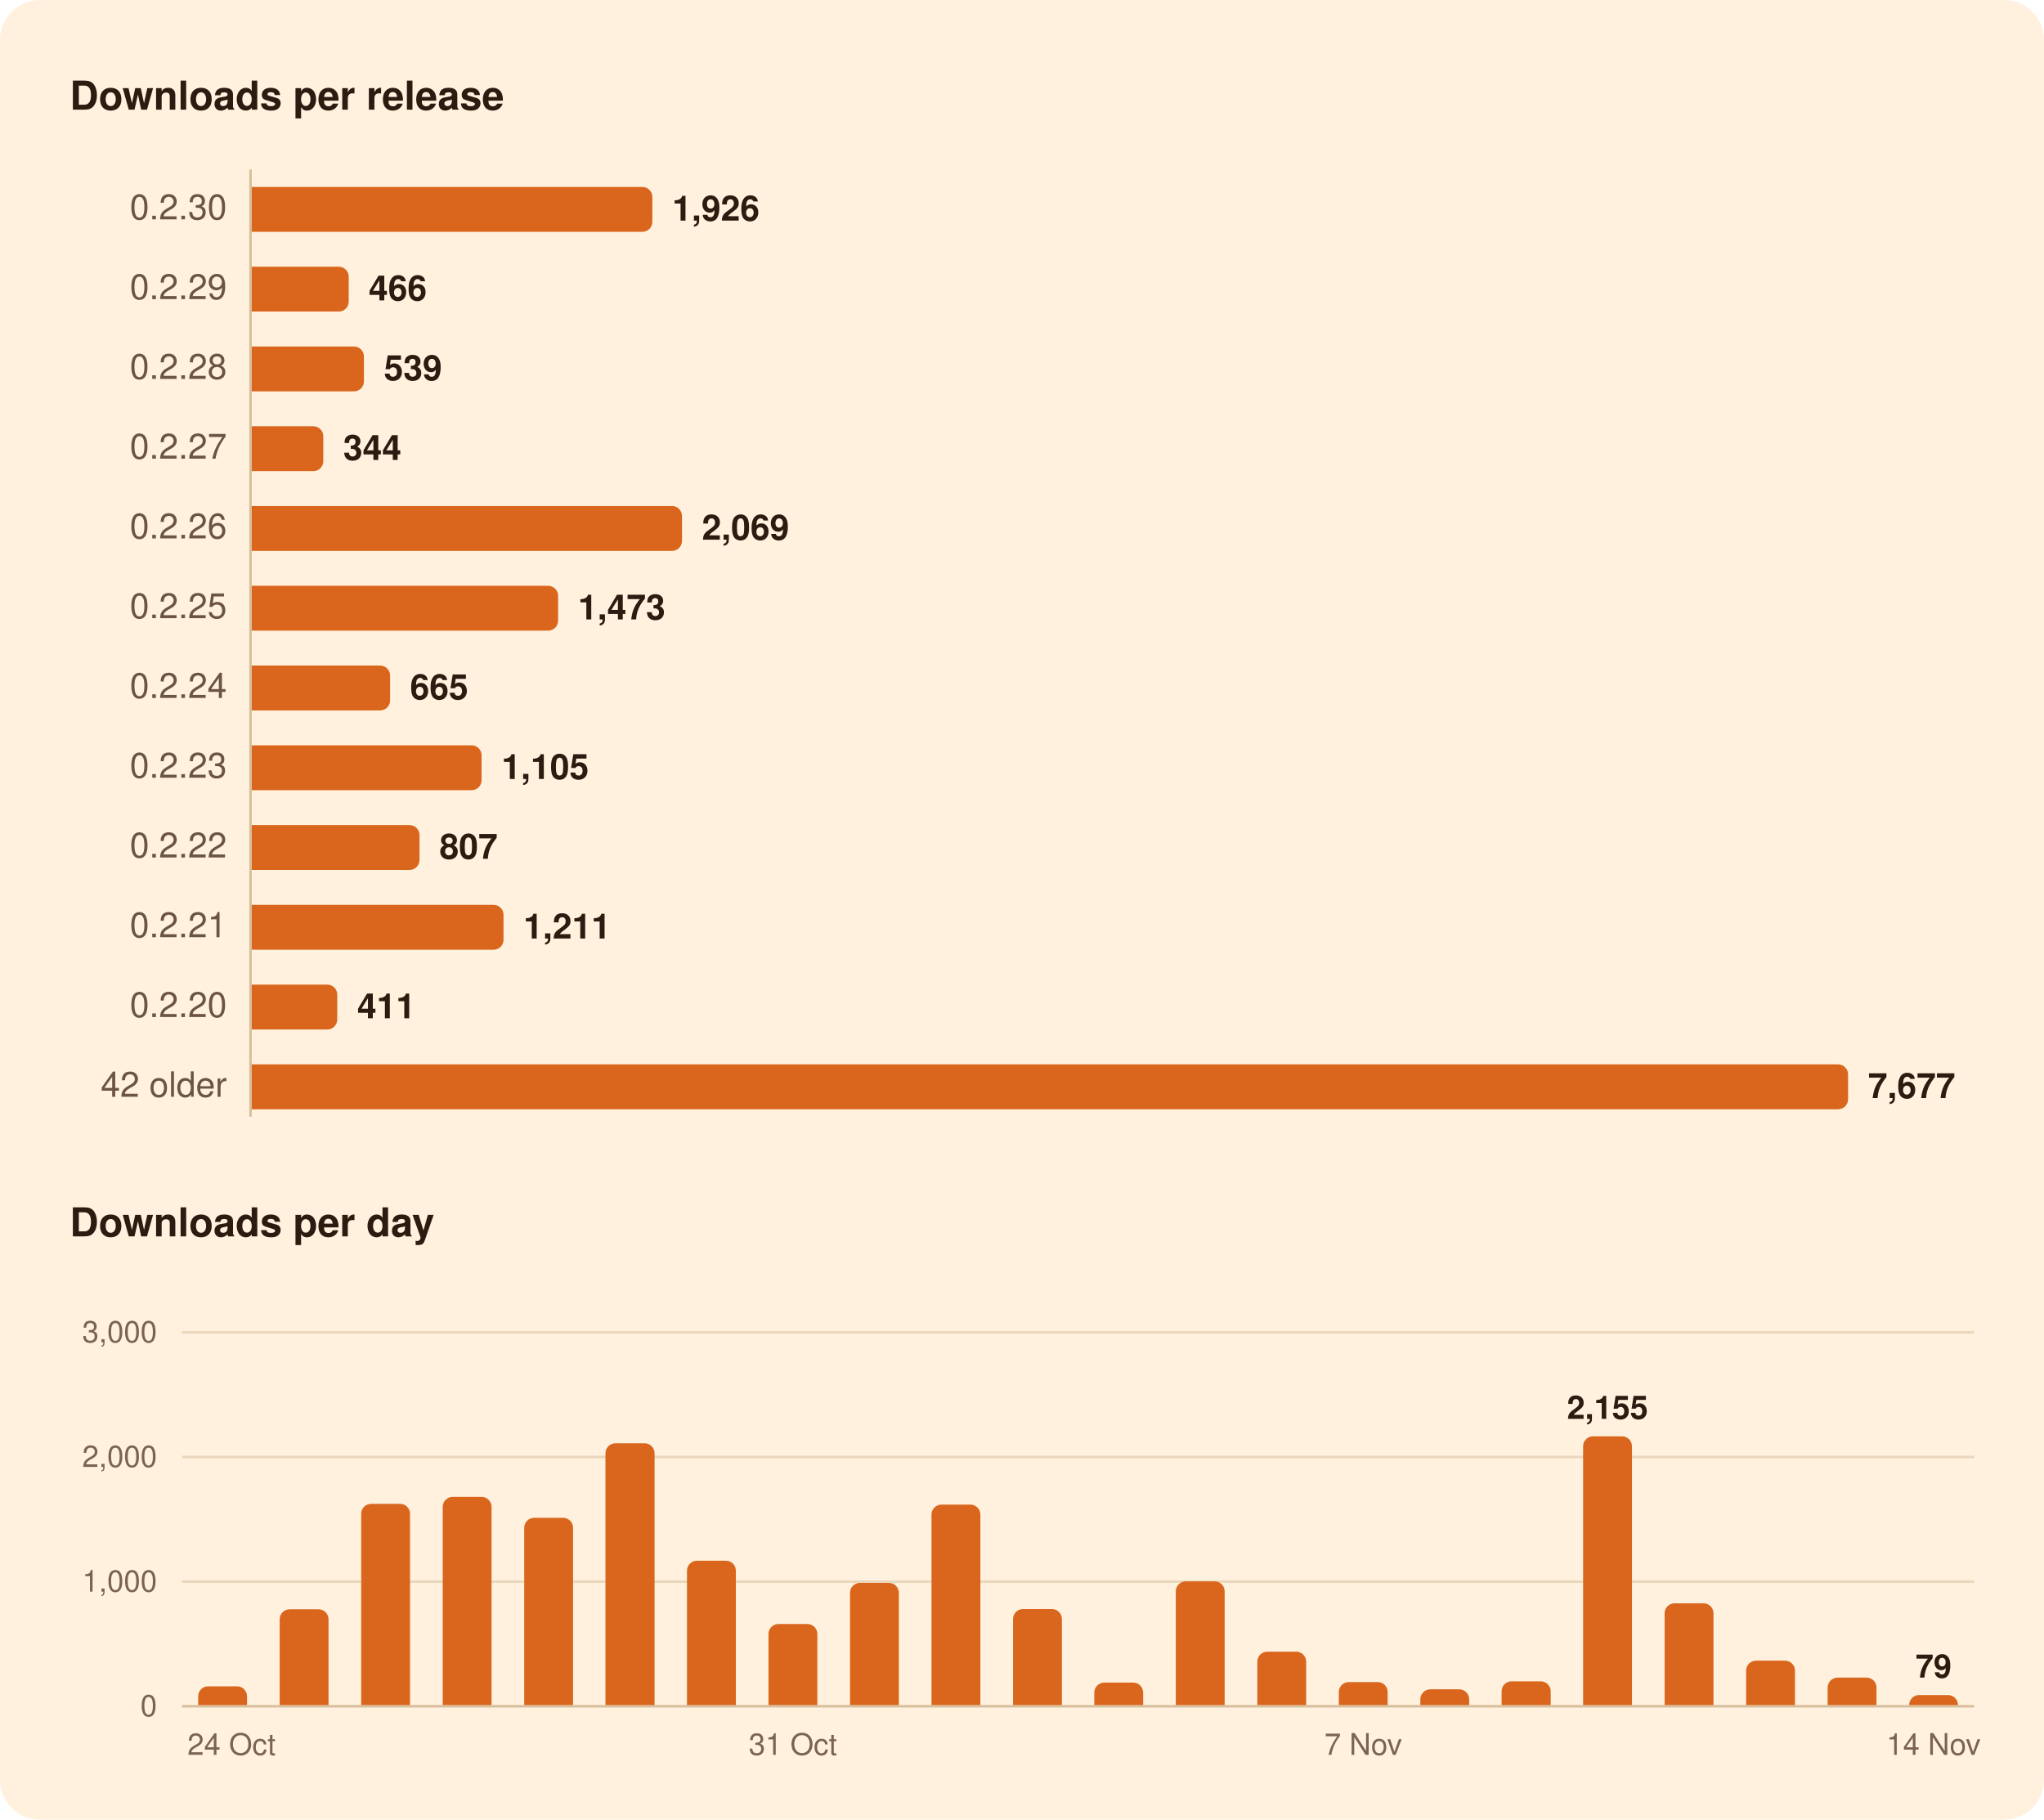
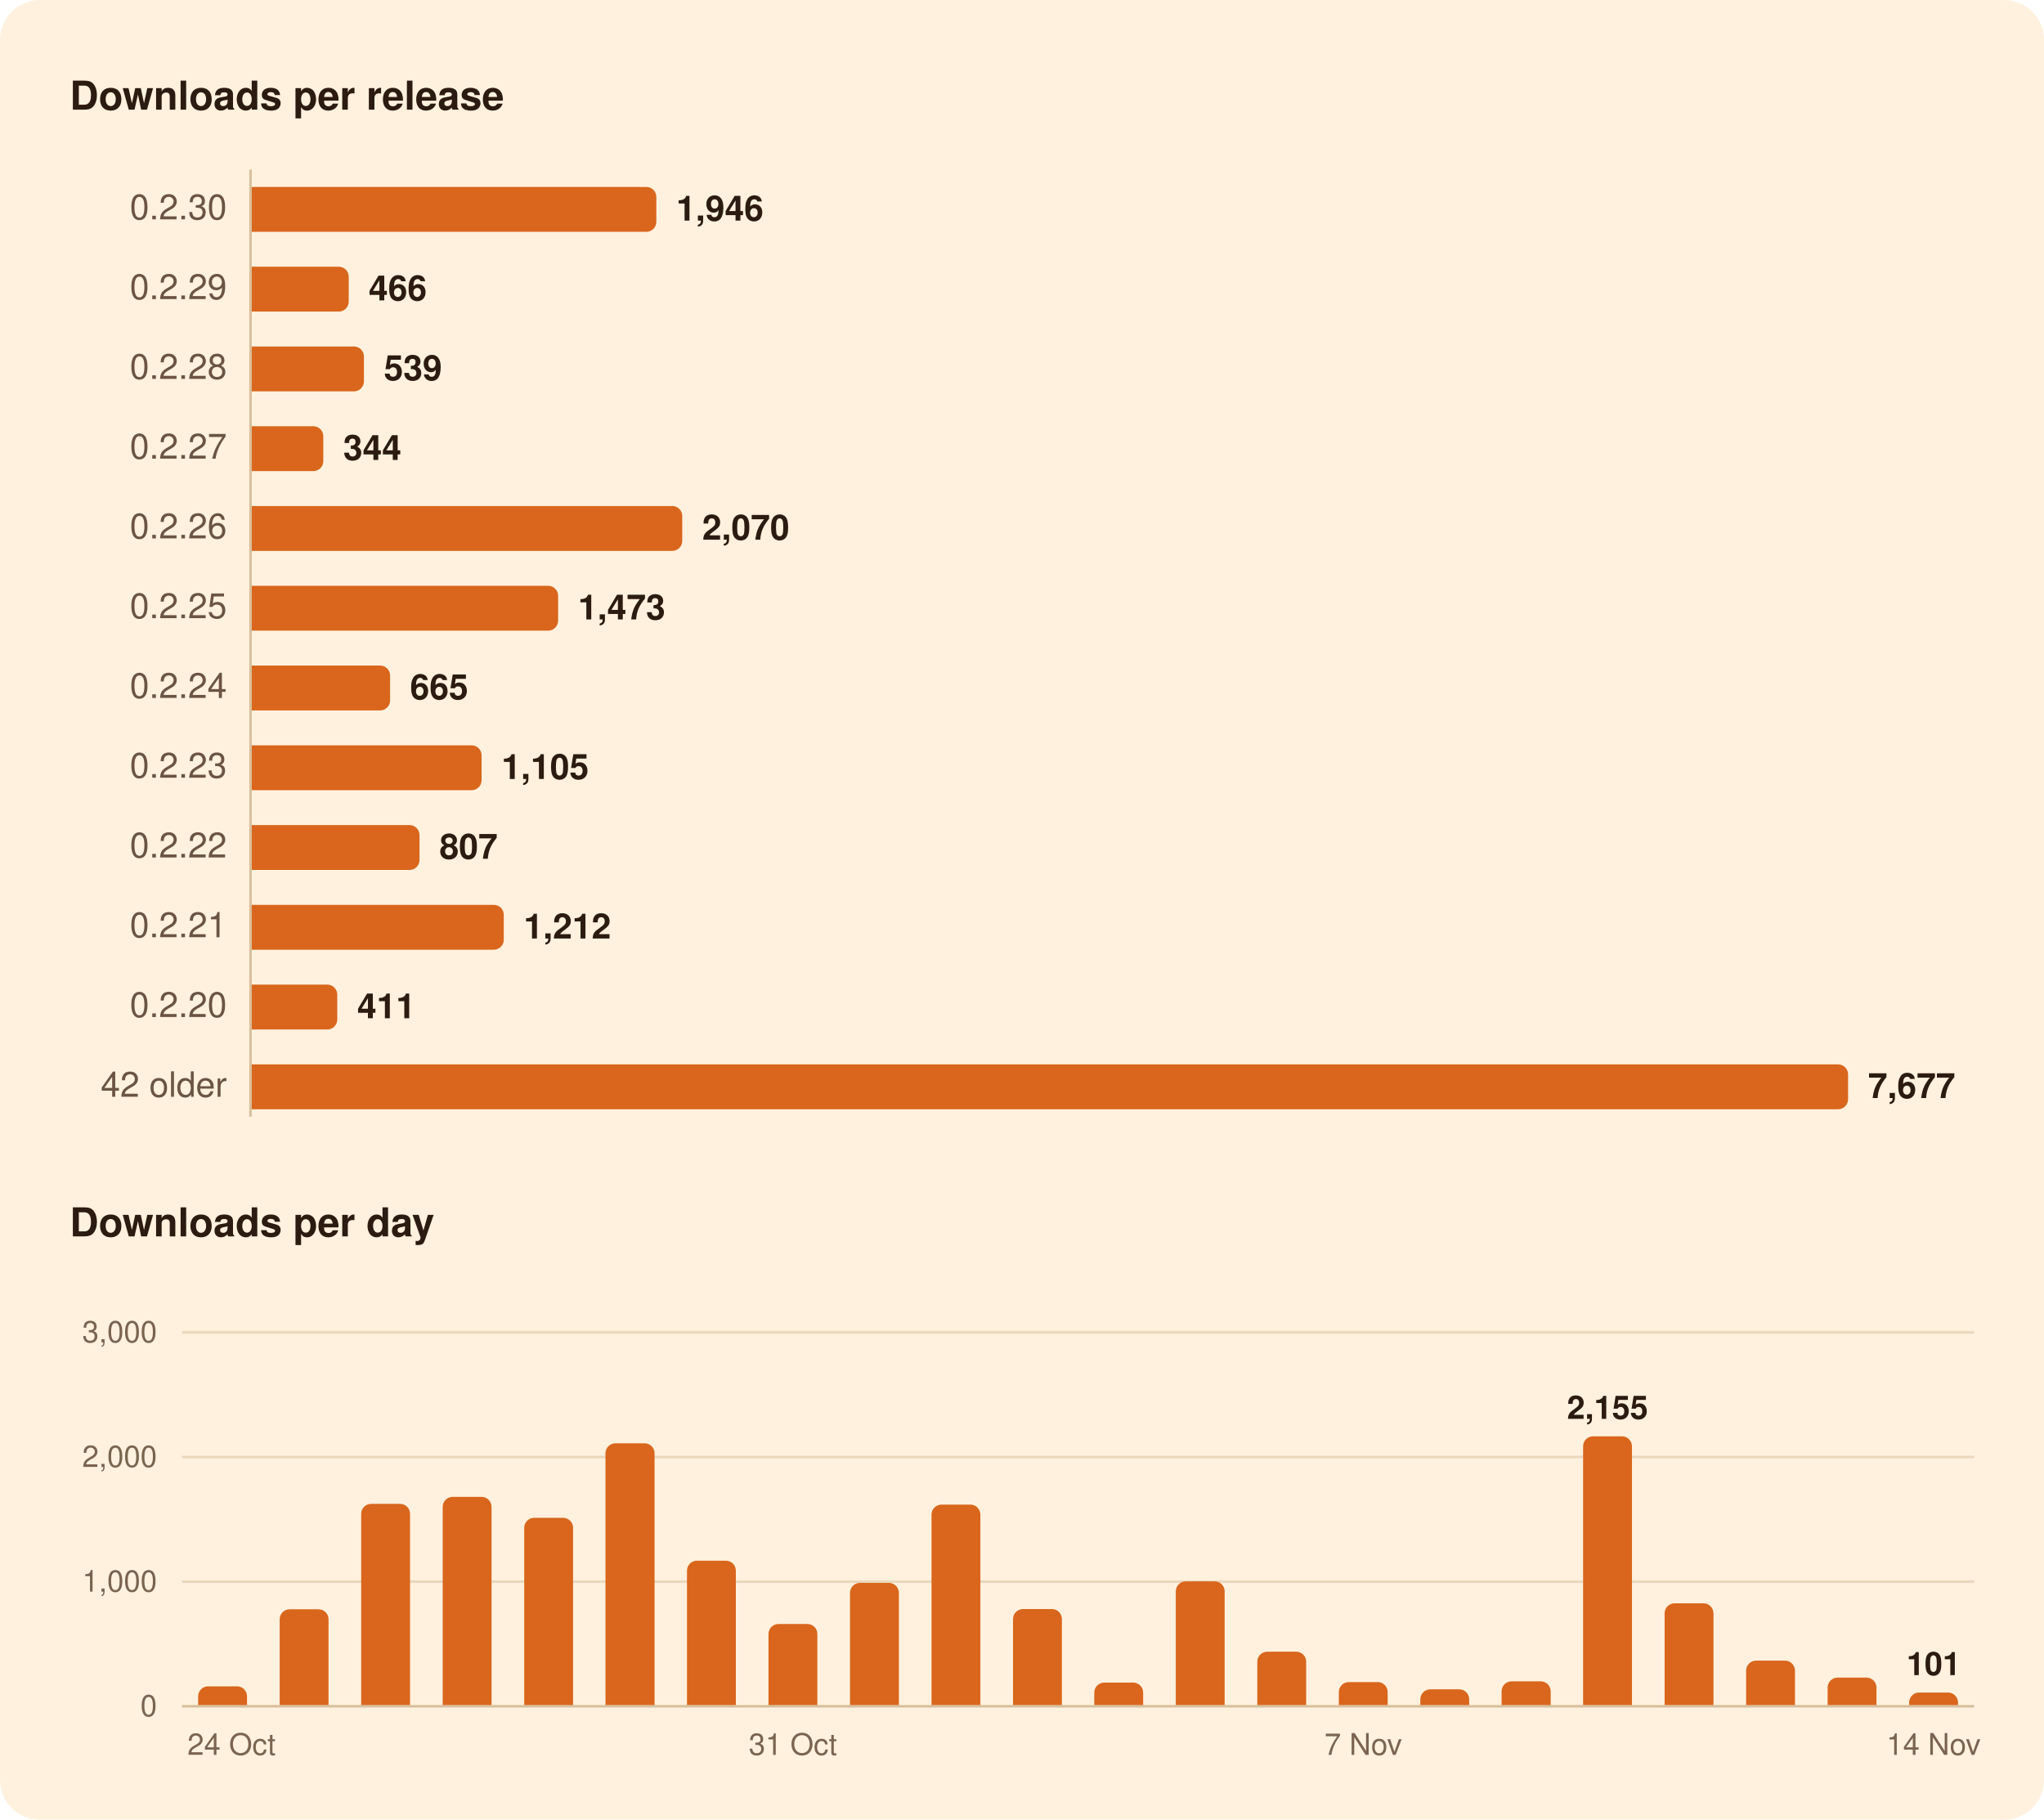
<svg xmlns="http://www.w3.org/2000/svg" width="820" height="730" viewBox="0 0 820 730" role="img" aria-labelledby="title">
  <rect width="820" height="730" rx="16" fill="#FFF1DE" />
  <g font-family="-apple-system, BlinkMacSystemFont, 'Segoe UI', system-ui, Helvetica, Arial, sans-serif">
    <path d="M100.5,68.0L100.5,448.0" stroke="#D8BF9C" stroke-width="1" />
    <path d="M73.0,634.5L792.0,634.5" stroke="#EAD7BC" stroke-width="1" />
    <path d="M73.0,584.5L792.0,584.5" stroke="#EAD7BC" stroke-width="1" />
    <path d="M73.0,534.5L792.0,534.5" stroke="#EAD7BC" stroke-width="1" />
    <path d="M73.0,684.5L792.0,684.5" stroke="#D8BF9C" stroke-width="1" />
-     <path d="M101.0,75.0H257.7A4.0,4.0 0 0 1 261.7,79.0V89.0A4.0,4.0 0 0 1 257.7,93.0H101.0Z" fill="#D9661C" />
+     <path d="M101.0,75.0H259.3A4.0,4.0 0 0 1 263.3,79.0V89.0A4.0,4.0 0 0 1 259.3,93.0H101.0Z" fill="#D9661C" />
    <path d="M101.0,107.0H135.9A4.0,4.0 0 0 1 139.9,111.0V121.0A4.0,4.0 0 0 1 135.9,125.0H101.0Z" fill="#D9661C" />
    <path d="M101.0,139.0H142.0A4.0,4.0 0 0 1 146.0,143.0V153.0A4.0,4.0 0 0 1 142.0,157.0H101.0Z" fill="#D9661C" />
    <path d="M101.0,171.0H125.7A4.0,4.0 0 0 1 129.7,175.0V185.0A4.0,4.0 0 0 1 125.7,189.0H101.0Z" fill="#D9661C" />
-     <path d="M101.0,203.0H269.6A4.0,4.0 0 0 1 273.6,207.0V217.0A4.0,4.0 0 0 1 269.6,221.0H101.0Z" fill="#D9661C" />
+     <path d="M101.0,203.0H269.7A4.0,4.0 0 0 1 273.7,207.0V217.0A4.0,4.0 0 0 1 269.7,221.0H101.0Z" fill="#D9661C" />
    <path d="M101.0,235.0H219.9A4.0,4.0 0 0 1 223.9,239.0V249.0A4.0,4.0 0 0 1 219.9,253.0H101.0Z" fill="#D9661C" />
    <path d="M101.0,267.0H152.5A4.0,4.0 0 0 1 156.5,271.0V281.0A4.0,4.0 0 0 1 152.5,285.0H101.0Z" fill="#D9661C" />
    <path d="M101.0,299.0H189.2A4.0,4.0 0 0 1 193.2,303.0V313.0A4.0,4.0 0 0 1 189.2,317.0H101.0Z" fill="#D9661C" />
    <path d="M101.0,331.0H164.3A4.0,4.0 0 0 1 168.3,335.0V345.0A4.0,4.0 0 0 1 164.3,349.0H101.0Z" fill="#D9661C" />
-     <path d="M101.0,363.0H198.0A4.0,4.0 0 0 1 202.0,367.0V377.0A4.0,4.0 0 0 1 198.0,381.0H101.0Z" fill="#D9661C" />
+     <path d="M101.0,363.0H198.1A4.0,4.0 0 0 1 202.1,367.0V377.0A4.0,4.0 0 0 1 198.1,381.0H101.0Z" fill="#D9661C" />
    <path d="M101.0,395.0H131.3A4.0,4.0 0 0 1 135.3,399.0V409.0A4.0,4.0 0 0 1 131.3,413.0H101.0Z" fill="#D9661C" />
    <path d="M101.0,427.0H737.4A4.0,4.0 0 0 1 741.4,431.0V441.0A4.0,4.0 0 0 1 737.4,445.0H101.0Z" fill="#D9661C" />
    <path d="M79.5,684.0V680.5A4.0,4.0 0 0 1 83.5,676.5H95.1A4.0,4.0 0 0 1 99.1,680.5V684.0Z" fill="#D9661C" />
    <path d="M112.2,684.0V649.6A4.0,4.0 0 0 1 116.2,645.6H127.8A4.0,4.0 0 0 1 131.8,649.6V684.0Z" fill="#D9661C" />
    <path d="M144.9,684.0V607.3A4.0,4.0 0 0 1 148.9,603.3H160.5A4.0,4.0 0 0 1 164.5,607.3V684.0Z" fill="#D9661C" />
    <path d="M177.6,684.0V604.5A4.0,4.0 0 0 1 181.6,600.5H193.2A4.0,4.0 0 0 1 197.2,604.5V684.0Z" fill="#D9661C" />
    <path d="M210.3,684.0V612.9A4.0,4.0 0 0 1 214.3,608.9H225.9A4.0,4.0 0 0 1 229.9,612.9V684.0Z" fill="#D9661C" />
    <path d="M242.9,684.0V583.0A4.0,4.0 0 0 1 246.9,579.0H258.6A4.0,4.0 0 0 1 262.6,583.0V684.0Z" fill="#D9661C" />
    <path d="M275.6,684.0V630.1A4.0,4.0 0 0 1 279.6,626.1H291.2A4.0,4.0 0 0 1 295.2,630.1V684.0Z" fill="#D9661C" />
    <path d="M308.3,684.0V655.5A4.0,4.0 0 0 1 312.3,651.5H323.9A4.0,4.0 0 0 1 327.9,655.5V684.0Z" fill="#D9661C" />
    <path d="M341.0,684.0V639.0A4.0,4.0 0 0 1 345.0,635.0H356.6A4.0,4.0 0 0 1 360.6,639.0V684.0Z" fill="#D9661C" />
    <path d="M373.7,684.0V607.6A4.0,4.0 0 0 1 377.7,603.6H389.3A4.0,4.0 0 0 1 393.3,607.6V684.0Z" fill="#D9661C" />
    <path d="M406.4,684.0V649.5A4.0,4.0 0 0 1 410.4,645.5H422.0A4.0,4.0 0 0 1 426.0,649.5V684.0Z" fill="#D9661C" />
    <path d="M439.0,684.0V679.0A4.0,4.0 0 0 1 443.0,675.0H454.6A4.0,4.0 0 0 1 458.6,679.0V684.0Z" fill="#D9661C" />
    <path d="M471.7,684.0V638.4A4.0,4.0 0 0 1 475.7,634.4H487.3A4.0,4.0 0 0 1 491.3,638.4V684.0Z" fill="#D9661C" />
    <path d="M504.4,684.0V666.6A4.0,4.0 0 0 1 508.4,662.6H520.0A4.0,4.0 0 0 1 524.0,666.6V684.0Z" fill="#D9661C" />
    <path d="M537.1,684.0V678.8A4.0,4.0 0 0 1 541.1,674.8H552.7A4.0,4.0 0 0 1 556.7,678.8V684.0Z" fill="#D9661C" />
    <path d="M569.8,684.0V681.7A4.0,4.0 0 0 1 573.8,677.7H585.4A4.0,4.0 0 0 1 589.4,681.7V684.0Z" fill="#D9661C" />
    <path d="M602.4,684.0V678.5A4.0,4.0 0 0 1 606.4,674.5H618.1A4.0,4.0 0 0 1 622.1,678.5V684.0Z" fill="#D9661C" />
    <path d="M635.1,684.0V580.2A4.0,4.0 0 0 1 639.1,576.2H650.7A4.0,4.0 0 0 1 654.7,580.2V684.0Z" fill="#D9661C" />
    <path d="M667.8,684.0V647.2A4.0,4.0 0 0 1 671.8,643.2H683.4A4.0,4.0 0 0 1 687.4,647.2V684.0Z" fill="#D9661C" />
    <path d="M700.5,684.0V670.2A4.0,4.0 0 0 1 704.5,666.2H716.1A4.0,4.0 0 0 1 720.1,670.2V684.0Z" fill="#D9661C" />
    <path d="M733.2,684.0V677.0A4.0,4.0 0 0 1 737.2,673.0H748.8A4.0,4.0 0 0 1 752.8,677.0V684.0Z" fill="#D9661C" />
-     <path d="M765.9,684.0V684.0A4.0,4.0 0 0 1 769.8,680.0H781.5A4.0,4.0 0 0 1 785.5,684.0V684.0Z" fill="#D9661C" />
+     <path d="M765.9,684.0V683.0A4.0,4.0 0 0 1 769.9,679.0H781.5A4.0,4.0 0 0 1 785.5,683.0V684.0Z" fill="#D9661C" />
    <text x="28.0" y="44.0" font-size="16" fill="#2B1B10" font-weight="600">Downloads per release</text>
    <text x="91.0" y="88.0" font-size="14" fill="#6B5442" text-anchor="end" style="font-variant-numeric: tabular-nums">0.2.30</text>
-     <text x="269.7" y="88.5" font-size="14" fill="#2B1B10" font-weight="600">1,926</text>
+     <text x="271.3" y="88.5" font-size="14" fill="#2B1B10" font-weight="600">1,946</text>
    <text x="91.0" y="120.0" font-size="14" fill="#6B5442" text-anchor="end" style="font-variant-numeric: tabular-nums">0.2.29</text>
    <text x="147.9" y="120.5" font-size="14" fill="#2B1B10" font-weight="600">466</text>
    <text x="91.0" y="152.0" font-size="14" fill="#6B5442" text-anchor="end" style="font-variant-numeric: tabular-nums">0.2.28</text>
    <text x="154.0" y="152.5" font-size="14" fill="#2B1B10" font-weight="600">539</text>
    <text x="91.0" y="184.0" font-size="14" fill="#6B5442" text-anchor="end" style="font-variant-numeric: tabular-nums">0.2.27</text>
    <text x="137.7" y="184.5" font-size="14" fill="#2B1B10" font-weight="600">344</text>
    <text x="91.0" y="216.0" font-size="14" fill="#6B5442" text-anchor="end" style="font-variant-numeric: tabular-nums">0.2.26</text>
-     <text x="281.6" y="216.5" font-size="14" fill="#2B1B10" font-weight="600">2,069</text>
+     <text x="281.7" y="216.5" font-size="14" fill="#2B1B10" font-weight="600">2,070</text>
    <text x="91.0" y="248.0" font-size="14" fill="#6B5442" text-anchor="end" style="font-variant-numeric: tabular-nums">0.2.25</text>
    <text x="231.9" y="248.5" font-size="14" fill="#2B1B10" font-weight="600">1,473</text>
    <text x="91.0" y="280.0" font-size="14" fill="#6B5442" text-anchor="end" style="font-variant-numeric: tabular-nums">0.2.24</text>
    <text x="164.5" y="280.5" font-size="14" fill="#2B1B10" font-weight="600">665</text>
    <text x="91.0" y="312.0" font-size="14" fill="#6B5442" text-anchor="end" style="font-variant-numeric: tabular-nums">0.2.23</text>
    <text x="201.2" y="312.5" font-size="14" fill="#2B1B10" font-weight="600">1,105</text>
    <text x="91.0" y="344.0" font-size="14" fill="#6B5442" text-anchor="end" style="font-variant-numeric: tabular-nums">0.2.22</text>
    <text x="176.3" y="344.5" font-size="14" fill="#2B1B10" font-weight="600">807</text>
    <text x="91.0" y="376.0" font-size="14" fill="#6B5442" text-anchor="end" style="font-variant-numeric: tabular-nums">0.2.21</text>
-     <text x="210.0" y="376.5" font-size="14" fill="#2B1B10" font-weight="600">1,211</text>
+     <text x="210.1" y="376.5" font-size="14" fill="#2B1B10" font-weight="600">1,212</text>
    <text x="91.0" y="408.0" font-size="14" fill="#6B5442" text-anchor="end" style="font-variant-numeric: tabular-nums">0.2.20</text>
    <text x="143.3" y="408.5" font-size="14" fill="#2B1B10" font-weight="600">411</text>
    <text x="91.0" y="440.0" font-size="14" fill="#6B5442" text-anchor="end" style="font-variant-numeric: tabular-nums">42 older</text>
    <text x="749.4" y="440.5" font-size="14" fill="#2B1B10" font-weight="600">7,677</text>
    <text x="28.0" y="496.0" font-size="16" fill="#2B1B10" font-weight="600">Downloads per day</text>
-     <text x="775.7" y="673.0" font-size="13" fill="#2B1B10" font-weight="600" text-anchor="middle">79</text>
+     <text x="775.7" y="672.0" font-size="13" fill="#2B1B10" font-weight="600" text-anchor="middle">101</text>
    <text x="644.9" y="569.2" font-size="13" fill="#2B1B10" font-weight="600" text-anchor="middle">2,155</text>
    <text x="63.0" y="688.5" font-size="12" fill="#7A6450" text-anchor="end" style="font-variant-numeric: tabular-nums">0</text>
    <text x="63.0" y="638.5" font-size="12" fill="#7A6450" text-anchor="end" style="font-variant-numeric: tabular-nums">1,000</text>
    <text x="63.0" y="588.5" font-size="12" fill="#7A6450" text-anchor="end" style="font-variant-numeric: tabular-nums">2,000</text>
    <text x="63.0" y="538.5" font-size="12" fill="#7A6450" text-anchor="end" style="font-variant-numeric: tabular-nums">3,000</text>
    <text x="775.7" y="704.0" font-size="12" fill="#7A6450" text-anchor="middle">14 Nov</text>
    <text x="546.9" y="704.0" font-size="12" fill="#7A6450" text-anchor="middle">7 Nov</text>
    <text x="318.1" y="704.0" font-size="12" fill="#7A6450" text-anchor="middle">31 Oct</text>
    <text x="92.9" y="704.0" font-size="12" fill="#7A6450" text-anchor="middle">24 Oct</text>
  </g>
</svg>
